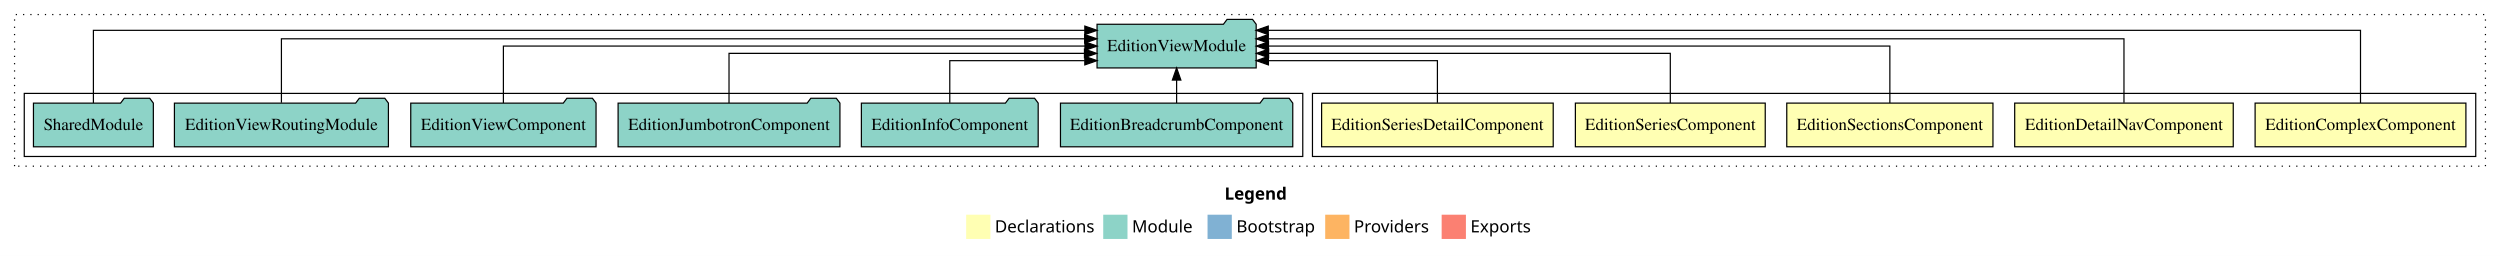
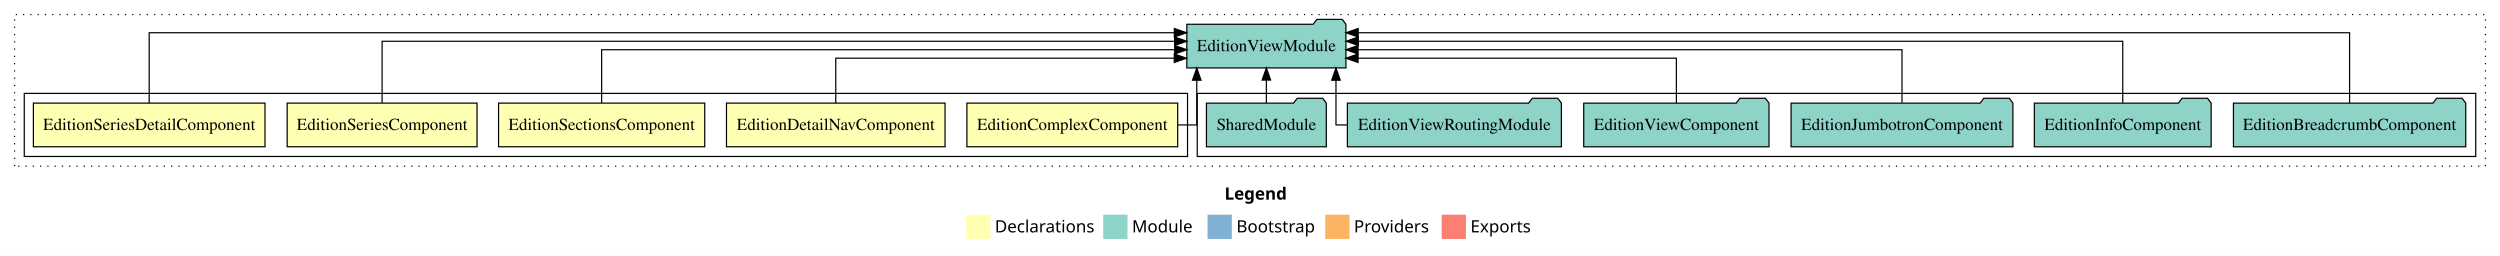
<svg xmlns="http://www.w3.org/2000/svg" width="2061pt" height="211pt" viewBox="0.00 0.00 2061.00 211.00">
  <g id="graph0" class="graph" transform="scale(1 1) rotate(0) translate(4 207)">
    <polygon fill="white" stroke="transparent" points="-4,4 -4,-207 2057,-207 2057,4 -4,4" />
    <text text-anchor="start" x="1005.51" y="-42.4" font-family="Times-12" font-weight="bold" font-size="14.00">Legend</text>
    <polygon fill="#ffffb3" stroke="transparent" points="792.5,-10 792.5,-30 812.5,-30 812.5,-10 792.5,-10" />
    <text text-anchor="start" x="816.13" y="-15.4" font-family="Times-12" font-size="14.00">  Declarations</text>
    <polygon fill="#8dd3c7" stroke="transparent" points="905.5,-10 905.5,-30 925.5,-30 925.5,-10 905.5,-10" />
    <text text-anchor="start" x="929.23" y="-15.4" font-family="Times-12" font-size="14.00">  Module</text>
    <polygon fill="#80b1d3" stroke="transparent" points="991.5,-10 991.5,-30 1011.5,-30 1011.5,-10 991.5,-10" />
    <text text-anchor="start" x="1015.28" y="-15.4" font-family="Times-12" font-size="14.00">  Bootstrap</text>
    <polygon fill="#fdb462" stroke="transparent" points="1088.5,-10 1088.5,-30 1108.5,-30 1108.5,-10 1088.5,-10" />
    <text text-anchor="start" x="1112.17" y="-15.4" font-family="Times-12" font-size="14.00">  Providers</text>
    <polygon fill="#fb8072" stroke="transparent" points="1184.5,-10 1184.5,-30 1204.5,-30 1204.5,-10 1184.5,-10" />
    <text text-anchor="start" x="1208.23" y="-15.4" font-family="Times-12" font-size="14.00">  Exports</text>
    <g id="clust1" class="cluster">
      <polygon fill="none" stroke="black" stroke-dasharray="1,5" points="8,-70 8,-195 2045,-195 2045,-70 8,-70" />
    </g>
+     <g id="clust8" class="cluster">
+       <polygon fill="none" stroke="black" points="983,-78 983,-130 2037,-130 2037,-78 983,-78" />
+     </g>
    <g id="clust2" class="cluster">
-       <polygon fill="none" stroke="black" points="1078,-78 1078,-130 2037,-130 2037,-78 1078,-78" />
-     </g>
-     <g id="clust8" class="cluster">
-       <polygon fill="none" stroke="black" points="16,-78 16,-130 1070,-130 1070,-78 16,-78" />
+       <polygon fill="none" stroke="black" points="16,-78 16,-130 975,-130 975,-78 16,-78" />
    </g>
    <g id="node1" class="node">
-       <polygon fill="#ffffb3" stroke="black" points="2028.89,-122 1855.11,-122 1855.11,-86 2028.89,-86 2028.89,-122" />
-       <text text-anchor="middle" x="1942" y="-99.8" font-family="Times,serif" font-size="14.00">EditionComplexComponent</text>
+       <polygon fill="#ffffb3" stroke="black" points="966.89,-122 793.11,-122 793.11,-86 966.89,-86 966.89,-122" />
+       <text text-anchor="middle" x="880" y="-99.8" font-family="Times,serif" font-size="14.00">EditionComplexComponent</text>
    </g>
    <g id="node6" class="node">
-       <polygon fill="#8dd3c7" stroke="black" points="1031.59,-187 1028.59,-191 1007.59,-191 1004.59,-187 900.41,-187 900.41,-151 1031.59,-151 1031.59,-187" />
-       <text text-anchor="middle" x="966" y="-164.8" font-family="Times,serif" font-size="14.00">EditionViewModule</text>
+       <polygon fill="#8dd3c7" stroke="black" points="1105.59,-187 1102.59,-191 1081.59,-191 1078.59,-187 974.41,-187 974.41,-151 1105.59,-151 1105.59,-187" />
+       <text text-anchor="middle" x="1040" y="-164.8" font-family="Times,serif" font-size="14.00">EditionViewModule</text>
    </g>
    <g id="edge1" class="edge">
-       <path fill="none" stroke="black" d="M1942,-122.09C1942,-145.13 1942,-182 1942,-182 1942,-182 1041.55,-182 1041.55,-182" />
-       <polygon fill="black" stroke="black" points="1041.55,-178.5 1031.55,-182 1041.55,-185.5 1041.55,-178.5" />
+       <path fill="none" stroke="black" d="M967.04,-104C976.41,-104 982.62,-104 982.62,-104 982.62,-104 982.62,-140.89 982.62,-140.89" />
+       <polygon fill="black" stroke="black" points="979.12,-140.89 982.62,-150.89 986.12,-140.89 979.12,-140.89" />
    </g>
    <g id="node2" class="node">
-       <polygon fill="#ffffb3" stroke="black" points="1837.09,-122 1656.91,-122 1656.91,-86 1837.09,-86 1837.09,-122" />
-       <text text-anchor="middle" x="1747" y="-99.8" font-family="Times,serif" font-size="14.00">EditionDetailNavComponent</text>
+       <polygon fill="#ffffb3" stroke="black" points="775.09,-122 594.91,-122 594.91,-86 775.09,-86 775.09,-122" />
+       <text text-anchor="middle" x="685" y="-99.8" font-family="Times,serif" font-size="14.00">EditionDetailNavComponent</text>
    </g>
    <g id="edge2" class="edge">
-       <path fill="none" stroke="black" d="M1747,-122.28C1747,-143.32 1747,-175 1747,-175 1747,-175 1041.58,-175 1041.58,-175" />
-       <polygon fill="black" stroke="black" points="1041.58,-171.5 1031.58,-175 1041.58,-178.5 1041.58,-171.5" />
+       <path fill="none" stroke="black" d="M685,-122.01C685,-138.05 685,-159 685,-159 685,-159 964.06,-159 964.06,-159" />
+       <polygon fill="black" stroke="black" points="964.06,-162.5 974.06,-159 964.06,-155.5 964.06,-162.5" />
    </g>
    <g id="node3" class="node">
-       <polygon fill="#ffffb3" stroke="black" points="1638.99,-122 1469.01,-122 1469.01,-86 1638.99,-86 1638.99,-122" />
-       <text text-anchor="middle" x="1554" y="-99.8" font-family="Times,serif" font-size="14.00">EditionSectionsComponent</text>
+       <polygon fill="#ffffb3" stroke="black" points="576.99,-122 407.01,-122 407.01,-86 576.99,-86 576.99,-122" />
+       <text text-anchor="middle" x="492" y="-99.8" font-family="Times,serif" font-size="14.00">EditionSectionsComponent</text>
    </g>
    <g id="edge3" class="edge">
-       <path fill="none" stroke="black" d="M1554,-122.11C1554,-141.34 1554,-169 1554,-169 1554,-169 1041.74,-169 1041.74,-169" />
-       <polygon fill="black" stroke="black" points="1041.74,-165.5 1031.74,-169 1041.74,-172.5 1041.74,-165.5" />
+       <path fill="none" stroke="black" d="M492,-122.27C492,-140.56 492,-166 492,-166 492,-166 964.44,-166 964.44,-166" />
+       <polygon fill="black" stroke="black" points="964.44,-169.5 974.44,-166 964.44,-162.5 964.44,-169.5" />
    </g>
    <g id="node4" class="node">
-       <polygon fill="#ffffb3" stroke="black" points="1451.26,-122 1294.74,-122 1294.74,-86 1451.26,-86 1451.26,-122" />
-       <text text-anchor="middle" x="1373" y="-99.8" font-family="Times,serif" font-size="14.00">EditionSeriesComponent</text>
+       <polygon fill="#ffffb3" stroke="black" points="389.26,-122 232.74,-122 232.74,-86 389.26,-86 389.26,-122" />
+       <text text-anchor="middle" x="311" y="-99.8" font-family="Times,serif" font-size="14.00">EditionSeriesComponent</text>
    </g>
    <g id="edge4" class="edge">
-       <path fill="none" stroke="black" d="M1373,-122.02C1373,-139.37 1373,-163 1373,-163 1373,-163 1041.84,-163 1041.84,-163" />
-       <polygon fill="black" stroke="black" points="1041.84,-159.5 1031.84,-163 1041.84,-166.5 1041.84,-159.5" />
+       <path fill="none" stroke="black" d="M311,-122.13C311,-142.57 311,-173 311,-173 311,-173 964.34,-173 964.34,-173" />
+       <polygon fill="black" stroke="black" points="964.34,-176.5 974.34,-173 964.34,-169.5 964.34,-176.5" />
    </g>
    <g id="node5" class="node">
-       <polygon fill="#ffffb3" stroke="black" points="1276.47,-122 1085.53,-122 1085.53,-86 1276.47,-86 1276.47,-122" />
-       <text text-anchor="middle" x="1181" y="-99.8" font-family="Times,serif" font-size="14.00">EditionSeriesDetailComponent</text>
+       <polygon fill="#ffffb3" stroke="black" points="214.47,-122 23.53,-122 23.53,-86 214.47,-86 214.47,-122" />
+       <text text-anchor="middle" x="119" y="-99.8" font-family="Times,serif" font-size="14.00">EditionSeriesDetailComponent</text>
    </g>
    <g id="edge5" class="edge">
-       <path fill="none" stroke="black" d="M1181,-122.24C1181,-137.57 1181,-157 1181,-157 1181,-157 1041.68,-157 1041.68,-157" />
-       <polygon fill="black" stroke="black" points="1041.68,-153.5 1031.68,-157 1041.68,-160.5 1041.68,-153.5" />
+       <path fill="none" stroke="black" d="M119,-122.01C119,-144.49 119,-180 119,-180 119,-180 964.13,-180 964.13,-180" />
+       <polygon fill="black" stroke="black" points="964.13,-183.5 974.13,-180 964.13,-176.5 964.13,-183.5" />
    </g>
    <g id="node7" class="node">
-       <polygon fill="#8dd3c7" stroke="black" points="1061.75,-122 1058.75,-126 1037.75,-126 1034.75,-122 870.25,-122 870.25,-86 1061.75,-86 1061.75,-122" />
-       <text text-anchor="middle" x="966" y="-99.8" font-family="Times,serif" font-size="14.00">EditionBreadcrumbComponent</text>
+       <polygon fill="#8dd3c7" stroke="black" points="2028.75,-122 2025.75,-126 2004.75,-126 2001.75,-122 1837.25,-122 1837.25,-86 2028.75,-86 2028.75,-122" />
+       <text text-anchor="middle" x="1933" y="-99.8" font-family="Times,serif" font-size="14.00">EditionBreadcrumbComponent</text>
    </g>
    <g id="edge6" class="edge">
-       <path fill="none" stroke="black" d="M966,-122.11C966,-122.11 966,-140.99 966,-140.99" />
-       <polygon fill="black" stroke="black" points="962.5,-140.99 966,-150.99 969.5,-140.99 962.5,-140.99" />
+       <path fill="none" stroke="black" d="M1933,-122.01C1933,-144.49 1933,-180 1933,-180 1933,-180 1115.66,-180 1115.66,-180" />
+       <polygon fill="black" stroke="black" points="1115.66,-176.5 1105.66,-180 1115.66,-183.5 1115.66,-176.5" />
    </g>
    <g id="node8" class="node">
-       <polygon fill="#8dd3c7" stroke="black" points="851.88,-122 848.88,-126 827.88,-126 824.88,-122 706.12,-122 706.12,-86 851.88,-86 851.88,-122" />
-       <text text-anchor="middle" x="779" y="-99.8" font-family="Times,serif" font-size="14.00">EditionInfoComponent</text>
+       <polygon fill="#8dd3c7" stroke="black" points="1818.88,-122 1815.88,-126 1794.88,-126 1791.88,-122 1673.12,-122 1673.12,-86 1818.88,-86 1818.88,-122" />
+       <text text-anchor="middle" x="1746" y="-99.8" font-family="Times,serif" font-size="14.00">EditionInfoComponent</text>
    </g>
    <g id="edge7" class="edge">
-       <path fill="none" stroke="black" d="M779,-122.24C779,-137.57 779,-157 779,-157 779,-157 890.33,-157 890.33,-157" />
-       <polygon fill="black" stroke="black" points="890.33,-160.5 900.33,-157 890.33,-153.5 890.33,-160.5" />
+       <path fill="none" stroke="black" d="M1746,-122.13C1746,-142.57 1746,-173 1746,-173 1746,-173 1115.78,-173 1115.78,-173" />
+       <polygon fill="black" stroke="black" points="1115.78,-169.5 1105.78,-173 1115.78,-176.5 1115.78,-169.5" />
    </g>
    <g id="node9" class="node">
-       <polygon fill="#8dd3c7" stroke="black" points="688.44,-122 685.44,-126 664.44,-126 661.44,-122 505.56,-122 505.56,-86 688.44,-86 688.44,-122" />
-       <text text-anchor="middle" x="597" y="-99.8" font-family="Times,serif" font-size="14.00">EditionJumbotronComponent</text>
+       <polygon fill="#8dd3c7" stroke="black" points="1655.44,-122 1652.44,-126 1631.44,-126 1628.44,-122 1472.56,-122 1472.56,-86 1655.44,-86 1655.44,-122" />
+       <text text-anchor="middle" x="1564" y="-99.8" font-family="Times,serif" font-size="14.00">EditionJumbotronComponent</text>
    </g>
    <g id="edge8" class="edge">
-       <path fill="none" stroke="black" d="M597,-122.02C597,-139.37 597,-163 597,-163 597,-163 890.03,-163 890.03,-163" />
-       <polygon fill="black" stroke="black" points="890.03,-166.5 900.03,-163 890.03,-159.5 890.03,-166.5" />
+       <path fill="none" stroke="black" d="M1564,-122.27C1564,-140.56 1564,-166 1564,-166 1564,-166 1115.57,-166 1115.57,-166" />
+       <polygon fill="black" stroke="black" points="1115.57,-162.5 1105.57,-166 1115.57,-169.5 1115.57,-162.5" />
    </g>
    <g id="node10" class="node">
-       <polygon fill="#8dd3c7" stroke="black" points="487.38,-122 484.38,-126 463.38,-126 460.38,-122 334.62,-122 334.62,-86 487.38,-86 487.38,-122" />
-       <text text-anchor="middle" x="411" y="-99.8" font-family="Times,serif" font-size="14.00">EditionViewComponent</text>
+       <polygon fill="#8dd3c7" stroke="black" points="1454.38,-122 1451.38,-126 1430.38,-126 1427.38,-122 1301.62,-122 1301.62,-86 1454.38,-86 1454.38,-122" />
+       <text text-anchor="middle" x="1378" y="-99.8" font-family="Times,serif" font-size="14.00">EditionViewComponent</text>
    </g>
    <g id="edge9" class="edge">
-       <path fill="none" stroke="black" d="M411,-122.11C411,-141.34 411,-169 411,-169 411,-169 890.43,-169 890.43,-169" />
-       <polygon fill="black" stroke="black" points="890.43,-172.5 900.43,-169 890.43,-165.5 890.43,-172.5" />
+       <path fill="none" stroke="black" d="M1378,-122.01C1378,-138.05 1378,-159 1378,-159 1378,-159 1115.57,-159 1115.57,-159" />
+       <polygon fill="black" stroke="black" points="1115.57,-155.5 1105.57,-159 1115.57,-162.5 1115.57,-155.5" />
    </g>
    <g id="node11" class="node">
-       <polygon fill="#8dd3c7" stroke="black" points="316.21,-122 313.21,-126 292.21,-126 289.21,-122 139.79,-122 139.79,-86 316.21,-86 316.21,-122" />
-       <text text-anchor="middle" x="228" y="-99.8" font-family="Times,serif" font-size="14.00">EditionViewRoutingModule</text>
+       <polygon fill="#8dd3c7" stroke="black" points="1283.21,-122 1280.21,-126 1259.21,-126 1256.21,-122 1106.79,-122 1106.79,-86 1283.21,-86 1283.21,-122" />
+       <text text-anchor="middle" x="1195" y="-99.8" font-family="Times,serif" font-size="14.00">EditionViewRoutingModule</text>
    </g>
    <g id="edge10" class="edge">
-       <path fill="none" stroke="black" d="M228,-122.28C228,-143.32 228,-175 228,-175 228,-175 890.18,-175 890.18,-175" />
-       <polygon fill="black" stroke="black" points="890.18,-178.5 900.18,-175 890.18,-171.5 890.18,-178.5" />
+       <path fill="none" stroke="black" d="M1106.74,-104C1100.96,-104 1097.38,-104 1097.38,-104 1097.38,-104 1097.38,-140.89 1097.38,-140.89" />
+       <polygon fill="black" stroke="black" points="1093.88,-140.89 1097.38,-150.89 1100.88,-140.89 1093.88,-140.89" />
    </g>
    <g id="node12" class="node">
-       <polygon fill="#8dd3c7" stroke="black" points="122.42,-122 119.42,-126 98.42,-126 95.42,-122 23.58,-122 23.58,-86 122.42,-86 122.42,-122" />
-       <text text-anchor="middle" x="73" y="-99.8" font-family="Times,serif" font-size="14.00">SharedModule</text>
+       <polygon fill="#8dd3c7" stroke="black" points="1089.42,-122 1086.42,-126 1065.42,-126 1062.42,-122 990.58,-122 990.58,-86 1089.42,-86 1089.42,-122" />
+       <text text-anchor="middle" x="1040" y="-99.8" font-family="Times,serif" font-size="14.00">SharedModule</text>
    </g>
    <g id="edge11" class="edge">
-       <path fill="none" stroke="black" d="M73,-122.09C73,-145.13 73,-182 73,-182 73,-182 890.34,-182 890.34,-182" />
-       <polygon fill="black" stroke="black" points="890.34,-185.5 900.34,-182 890.34,-178.5 890.34,-185.5" />
+       <path fill="none" stroke="black" d="M1040,-122.11C1040,-122.11 1040,-140.99 1040,-140.99" />
+       <polygon fill="black" stroke="black" points="1036.5,-140.99 1040,-150.99 1043.5,-140.99 1036.5,-140.99" />
    </g>
  </g>
</svg>
